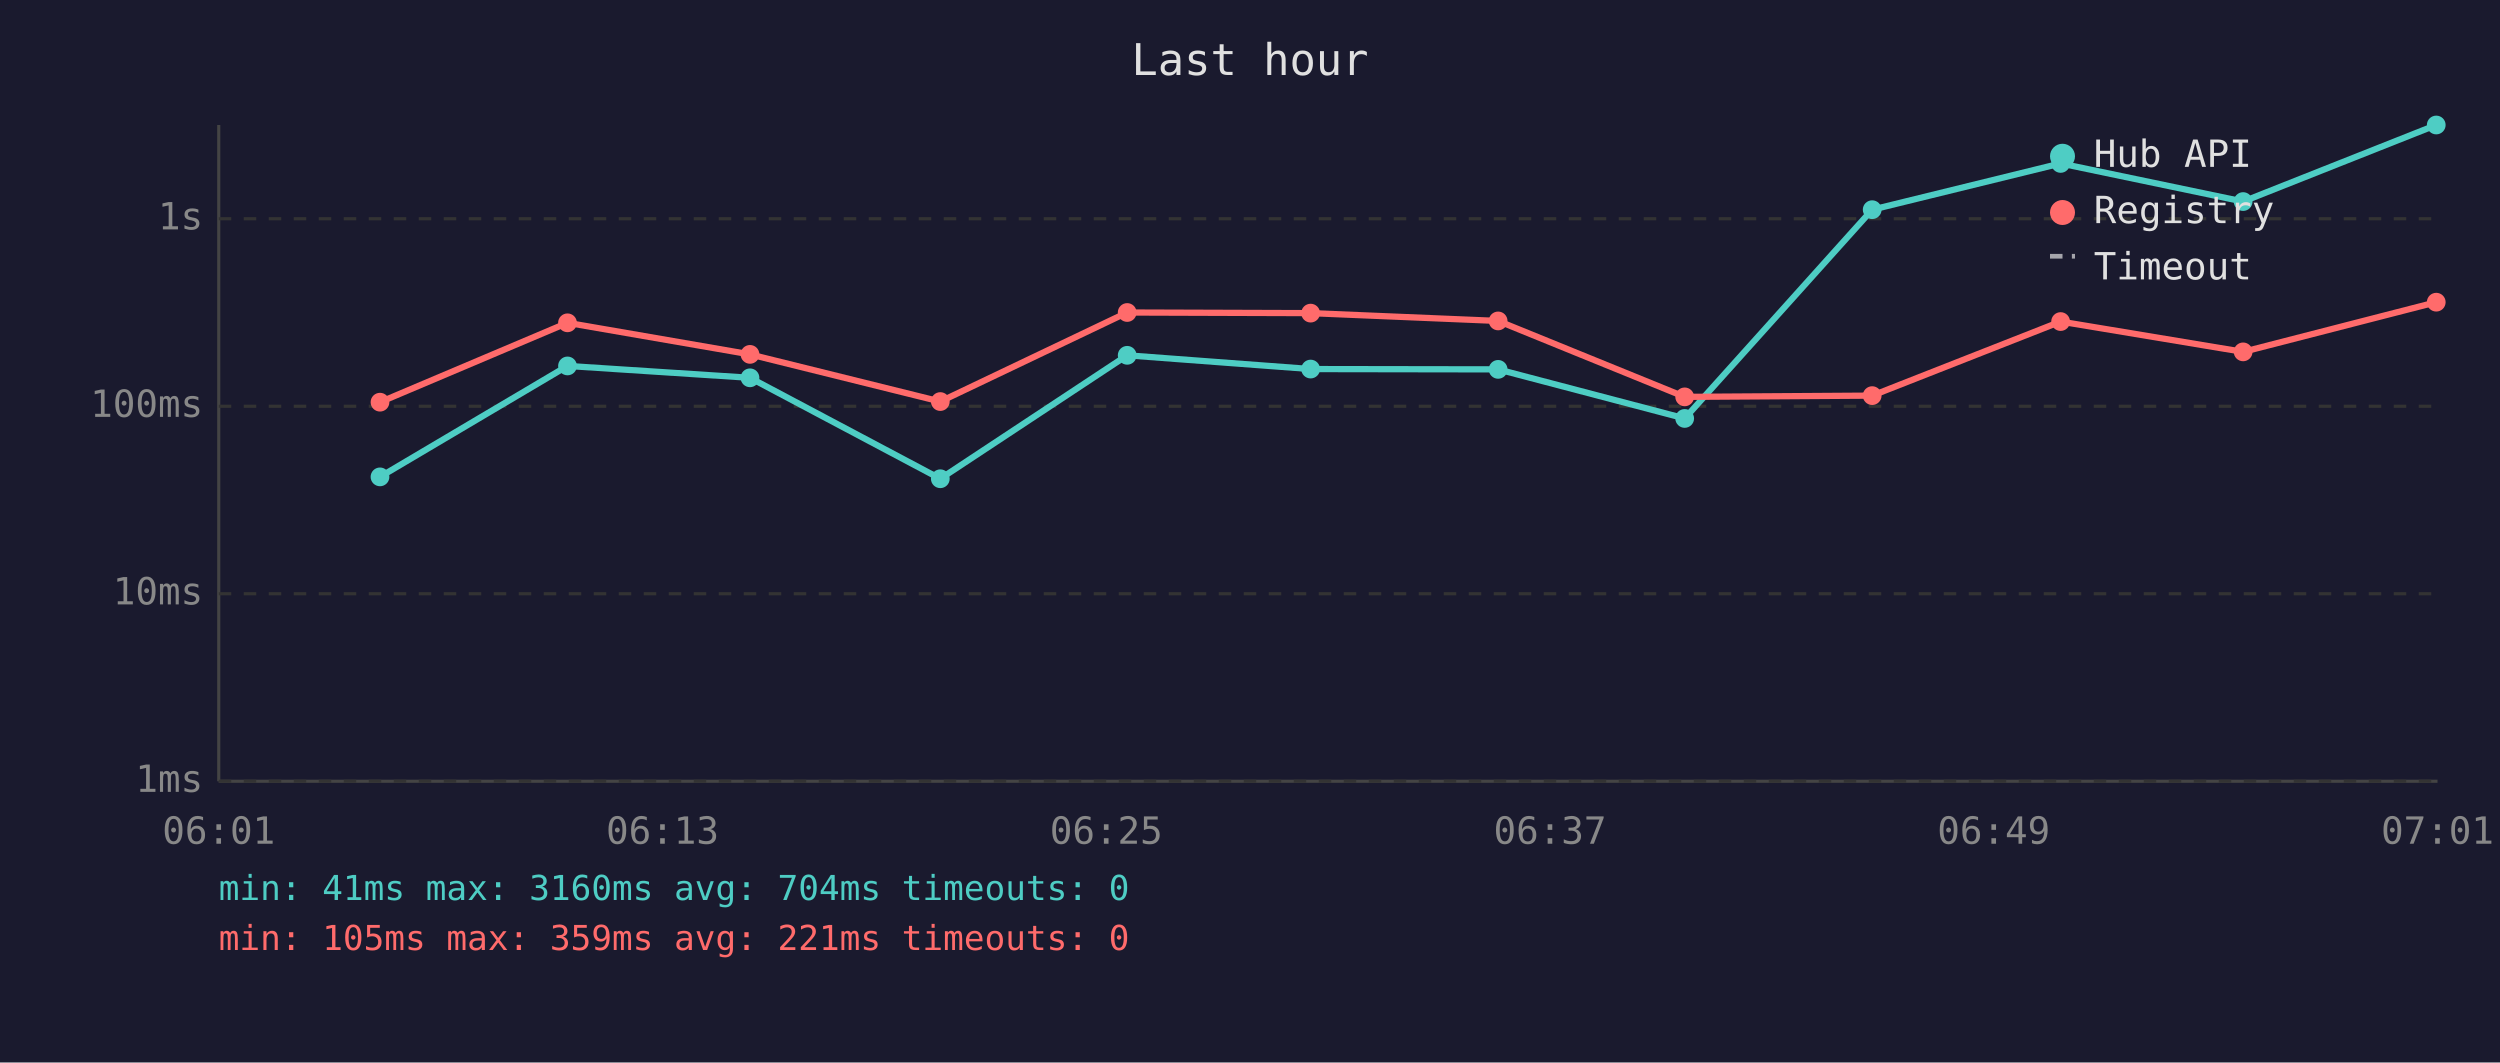
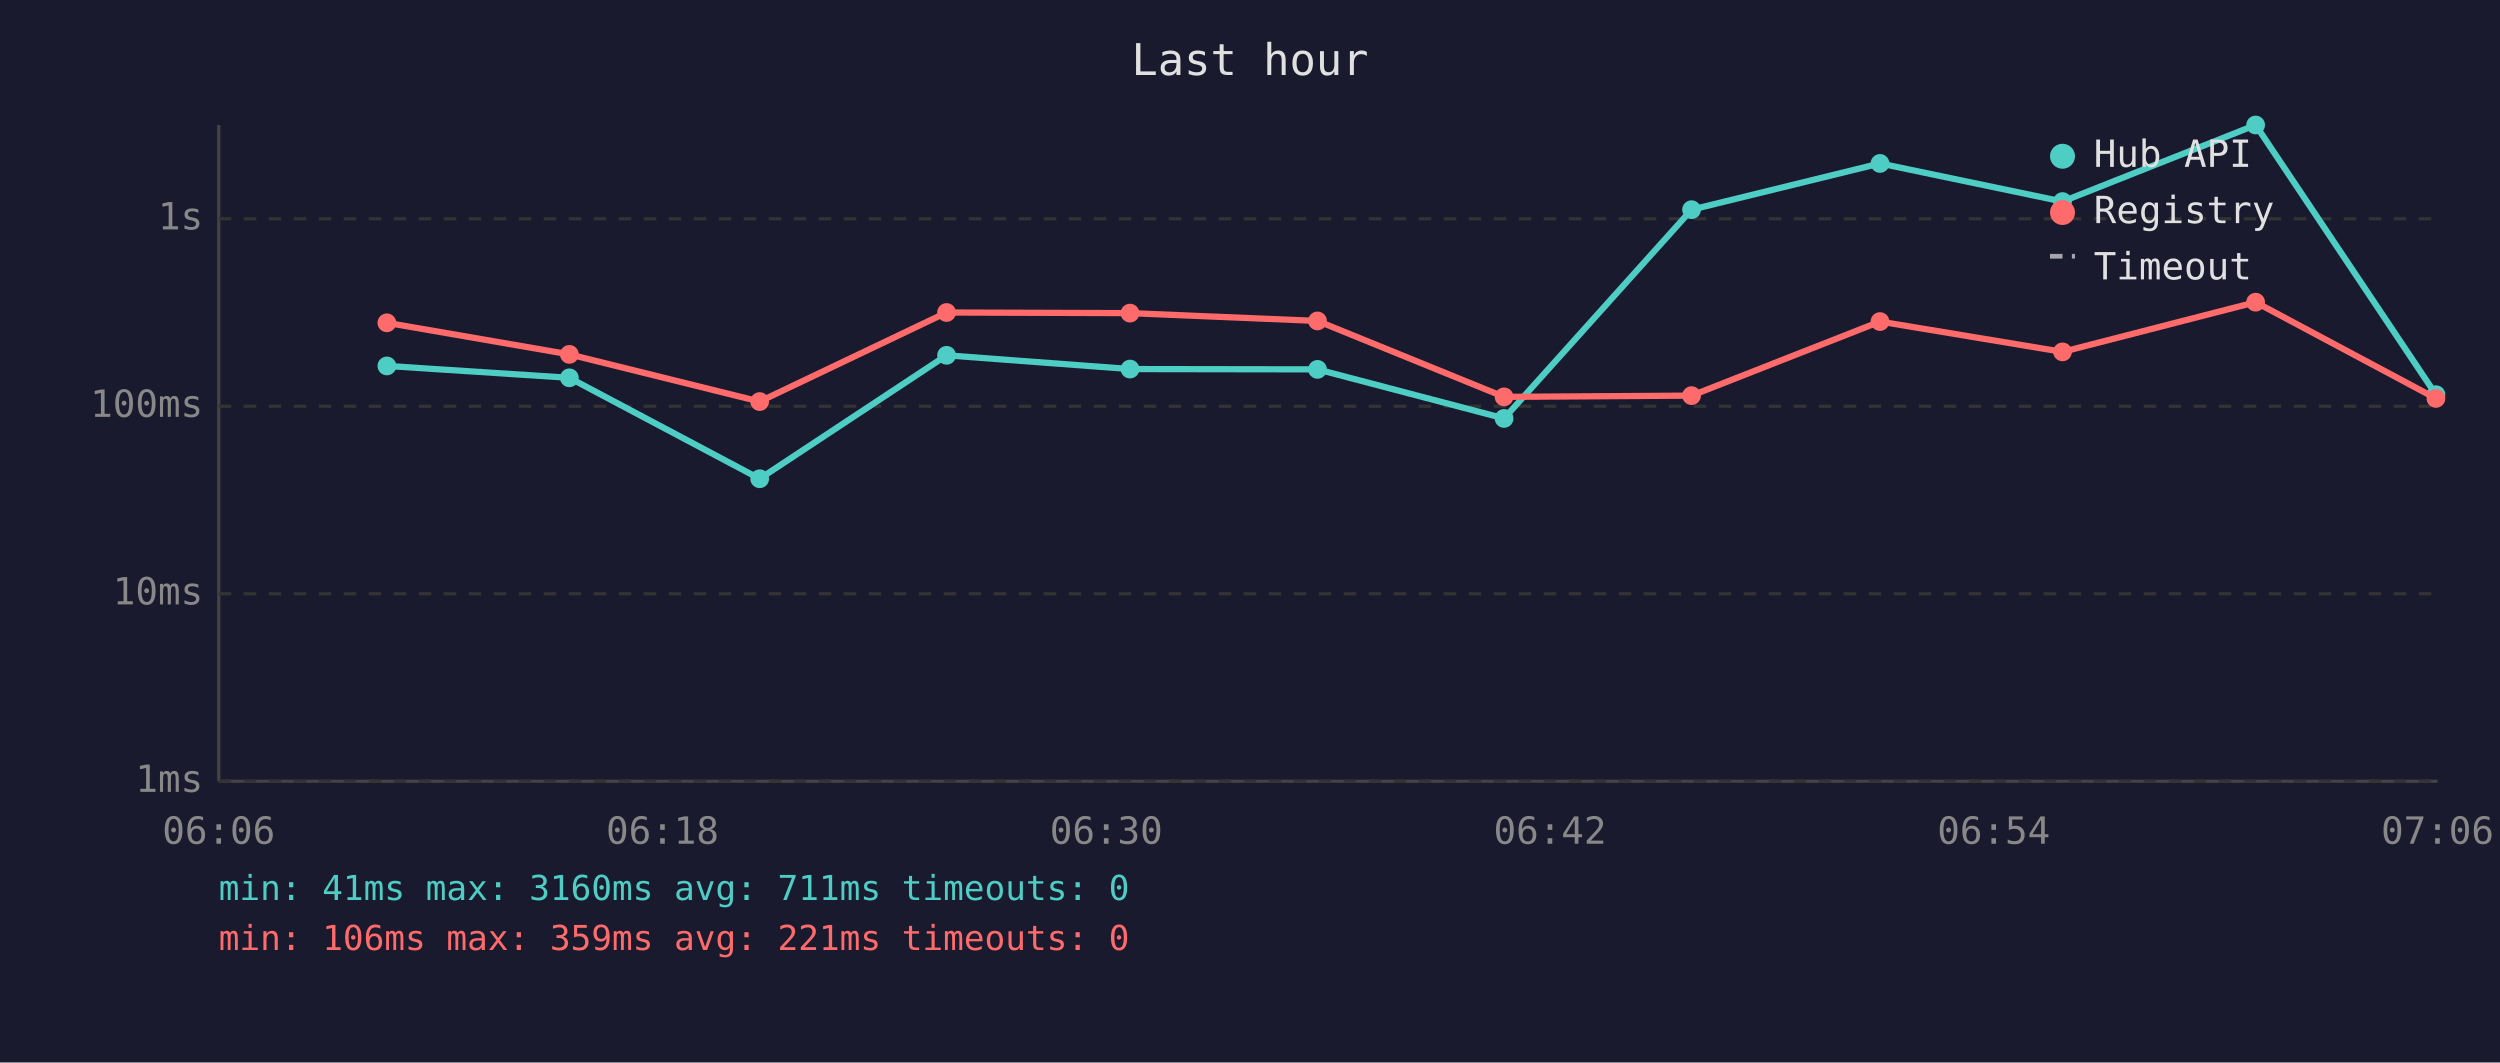
<svg xmlns="http://www.w3.org/2000/svg" viewBox="0 0 800 340" font-family="monospace" font-size="12">
  <rect width="800" height="340" fill="#1a1a2e" />
  <text x="400" y="24" fill="#e0e0e0" font-size="14" text-anchor="middle">Last hour</text>
  <line x1="70" y1="40" x2="70" y2="250" stroke="#444" stroke-width="1" />
  <line x1="70" y1="250" x2="780" y2="250" stroke="#444" stroke-width="1" />
  <line x1="70" y1="250" x2="780" y2="250" stroke="#333" stroke-width="1" stroke-dasharray="4" />
  <text x="65" y="250" fill="#888" text-anchor="end" dominant-baseline="middle">1ms</text>
  <line x1="70" y1="190" x2="780" y2="190" stroke="#333" stroke-width="1" stroke-dasharray="4" />
  <text x="65" y="190" fill="#888" text-anchor="end" dominant-baseline="middle">10ms</text>
  <line x1="70" y1="130" x2="780" y2="130" stroke="#333" stroke-width="1" stroke-dasharray="4" />
  <text x="65" y="130" fill="#888" text-anchor="end" dominant-baseline="middle">100ms</text>
  <line x1="70" y1="70" x2="780" y2="70" stroke="#333" stroke-width="1" stroke-dasharray="4" />
  <text x="65" y="70" fill="#888" text-anchor="end" dominant-baseline="middle">1s</text>
-   <text x="70" y="270" fill="#888" text-anchor="middle">06:01</text>
-   <text x="212" y="270" fill="#888" text-anchor="middle">06:13</text>
-   <text x="354" y="270" fill="#888" text-anchor="middle">06:25</text>
-   <text x="496" y="270" fill="#888" text-anchor="middle">06:37</text>
-   <text x="638" y="270" fill="#888" text-anchor="middle">06:49</text>
-   <text x="780" y="270" fill="#888" text-anchor="middle">07:01</text>
-   <polyline points="121.6,152.6 181.6,117.1 240.0,120.9 300.9,153.2 360.7,113.7 419.4,118.1 479.4,118.2 539.1,133.9 599.1,67.1 659.4,52.3 717.8,64.5 779.6,40.0" fill="none" stroke="#4ecdc4" stroke-width="2" opacity="1" />
-   <circle cx="121.6" cy="152.6" r="3" fill="#4ecdc4" />
-   <circle cx="181.6" cy="117.1" r="3" fill="#4ecdc4" />
-   <circle cx="240.0" cy="120.9" r="3" fill="#4ecdc4" />
-   <circle cx="300.9" cy="153.2" r="3" fill="#4ecdc4" />
-   <circle cx="360.7" cy="113.7" r="3" fill="#4ecdc4" />
-   <circle cx="419.4" cy="118.1" r="3" fill="#4ecdc4" />
-   <circle cx="479.4" cy="118.2" r="3" fill="#4ecdc4" />
-   <circle cx="539.1" cy="133.9" r="3" fill="#4ecdc4" />
-   <circle cx="599.1" cy="67.1" r="3" fill="#4ecdc4" />
-   <circle cx="659.4" cy="52.3" r="3" fill="#4ecdc4" />
-   <circle cx="717.8" cy="64.5" r="3" fill="#4ecdc4" />
-   <circle cx="779.6" cy="40.0" r="3" fill="#4ecdc4" />
-   <polyline points="121.6,128.7 181.6,103.3 240.0,113.4 300.9,128.5 360.7,100.0 419.4,100.2 479.4,102.7 539.1,127.0 599.1,126.6 659.4,102.9 717.8,112.6 779.6,96.7" fill="none" stroke="#ff6b6b" stroke-width="2" opacity="1" />
-   <circle cx="121.6" cy="128.7" r="3" fill="#ff6b6b" />
-   <circle cx="181.6" cy="103.3" r="3" fill="#ff6b6b" />
-   <circle cx="240.0" cy="113.4" r="3" fill="#ff6b6b" />
-   <circle cx="300.9" cy="128.5" r="3" fill="#ff6b6b" />
-   <circle cx="360.7" cy="100.0" r="3" fill="#ff6b6b" />
-   <circle cx="419.4" cy="100.2" r="3" fill="#ff6b6b" />
-   <circle cx="479.4" cy="102.7" r="3" fill="#ff6b6b" />
-   <circle cx="539.1" cy="127.0" r="3" fill="#ff6b6b" />
-   <circle cx="599.1" cy="126.6" r="3" fill="#ff6b6b" />
-   <circle cx="659.4" cy="102.9" r="3" fill="#ff6b6b" />
-   <circle cx="717.8" cy="112.6" r="3" fill="#ff6b6b" />
-   <circle cx="779.6" cy="96.7" r="3" fill="#ff6b6b" />
+   <text x="70" y="270" fill="#888" text-anchor="middle">06:06</text>
+   <text x="212" y="270" fill="#888" text-anchor="middle">06:18</text>
+   <text x="354" y="270" fill="#888" text-anchor="middle">06:30</text>
+   <text x="496" y="270" fill="#888" text-anchor="middle">06:42</text>
+   <text x="638" y="270" fill="#888" text-anchor="middle">06:54</text>
+   <text x="780" y="270" fill="#888" text-anchor="middle">07:06</text>
+   <polyline points="123.8,117.1 182.2,120.9 243.1,153.2 302.9,113.7 361.6,118.1 421.6,118.2 481.3,133.9 541.3,67.1 601.6,52.3 660.0,64.5 721.8,40.0 779.5,126.3" fill="none" stroke="#4ecdc4" stroke-width="2" opacity="1" />
+   <circle cx="123.8" cy="117.1" r="3" fill="#4ecdc4" />
+   <circle cx="182.2" cy="120.9" r="3" fill="#4ecdc4" />
+   <circle cx="243.1" cy="153.2" r="3" fill="#4ecdc4" />
+   <circle cx="302.9" cy="113.7" r="3" fill="#4ecdc4" />
+   <circle cx="361.6" cy="118.1" r="3" fill="#4ecdc4" />
+   <circle cx="421.6" cy="118.2" r="3" fill="#4ecdc4" />
+   <circle cx="481.3" cy="133.9" r="3" fill="#4ecdc4" />
+   <circle cx="541.3" cy="67.1" r="3" fill="#4ecdc4" />
+   <circle cx="601.6" cy="52.3" r="3" fill="#4ecdc4" />
+   <circle cx="660.0" cy="64.5" r="3" fill="#4ecdc4" />
+   <circle cx="721.8" cy="40.0" r="3" fill="#4ecdc4" />
+   <circle cx="779.5" cy="126.3" r="3" fill="#4ecdc4" />
+   <polyline points="123.8,103.3 182.2,113.4 243.1,128.5 302.9,100.0 361.6,100.2 421.6,102.7 481.3,127.0 541.3,126.6 601.6,102.9 660.0,112.6 721.8,96.7 779.5,127.5" fill="none" stroke="#ff6b6b" stroke-width="2" opacity="1" />
+   <circle cx="123.8" cy="103.3" r="3" fill="#ff6b6b" />
+   <circle cx="182.2" cy="113.4" r="3" fill="#ff6b6b" />
+   <circle cx="243.1" cy="128.5" r="3" fill="#ff6b6b" />
+   <circle cx="302.9" cy="100.0" r="3" fill="#ff6b6b" />
+   <circle cx="361.6" cy="100.2" r="3" fill="#ff6b6b" />
+   <circle cx="421.6" cy="102.7" r="3" fill="#ff6b6b" />
+   <circle cx="481.3" cy="127.0" r="3" fill="#ff6b6b" />
+   <circle cx="541.3" cy="126.6" r="3" fill="#ff6b6b" />
+   <circle cx="601.6" cy="102.9" r="3" fill="#ff6b6b" />
+   <circle cx="660.0" cy="112.6" r="3" fill="#ff6b6b" />
+   <circle cx="721.8" cy="96.7" r="3" fill="#ff6b6b" />
+   <circle cx="779.5" cy="127.5" r="3" fill="#ff6b6b" />
  <circle cx="660" cy="50" r="4" fill="#4ecdc4" />
  <text x="670" y="50" fill="#e0e0e0" dominant-baseline="middle">Hub API</text>
  <circle cx="660" cy="68" r="4" fill="#ff6b6b" />
  <text x="670" y="68" fill="#e0e0e0" dominant-baseline="middle">Registry</text>
  <line x1="656" y1="82" x2="664" y2="82" stroke="#e0e0e0" stroke-width="1.5" stroke-dasharray="4,3" opacity="0.7" />
  <text x="670" y="86" fill="#e0e0e0" dominant-baseline="middle">Timeout</text>
-   <text x="70" y="288" fill="#4ecdc4" font-size="11">min: 41ms  max: 3160ms  avg: 704ms  timeouts: 0</text>
-   <text x="70" y="304" fill="#ff6b6b" font-size="11">min: 105ms  max: 359ms  avg: 221ms  timeouts: 0</text>
+   <text x="70" y="288" fill="#4ecdc4" font-size="11">min: 41ms  max: 3160ms  avg: 711ms  timeouts: 0</text>
+   <text x="70" y="304" fill="#ff6b6b" font-size="11">min: 106ms  max: 359ms  avg: 221ms  timeouts: 0</text>
</svg>
